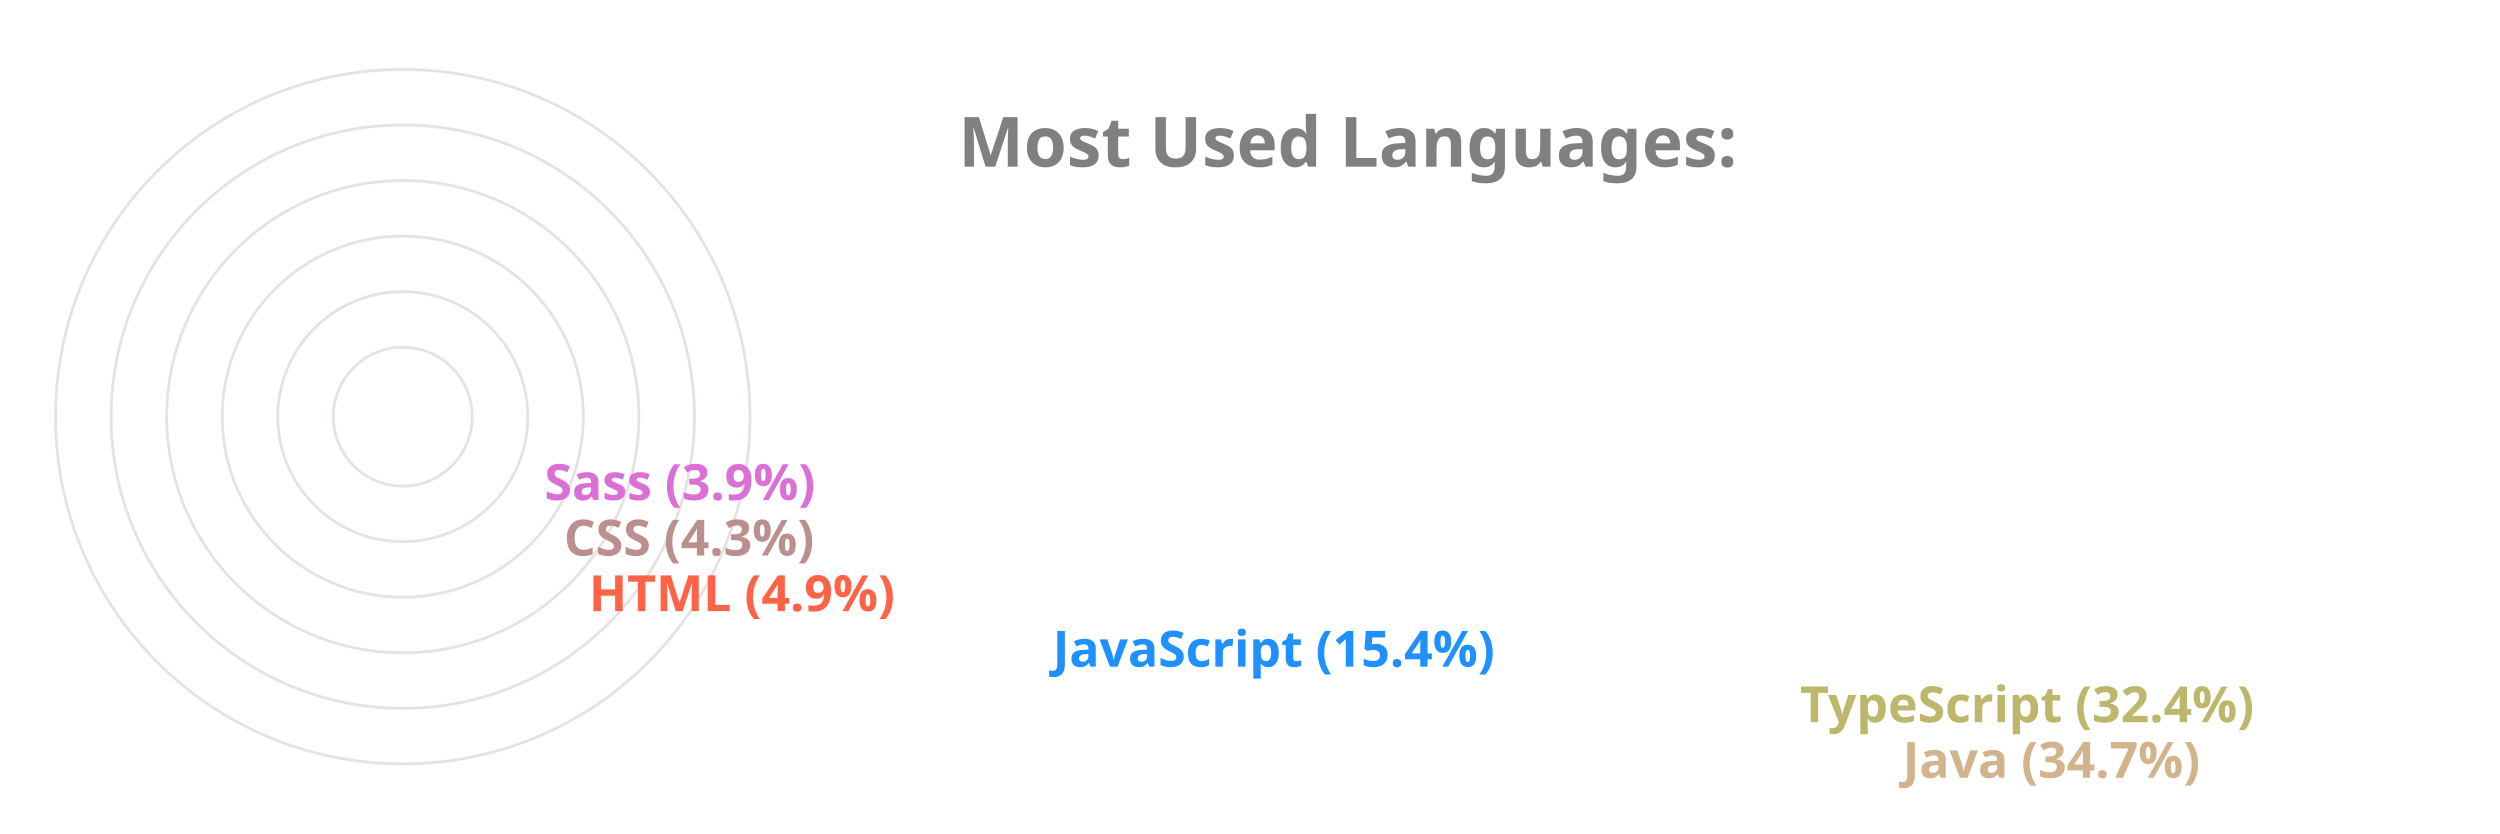
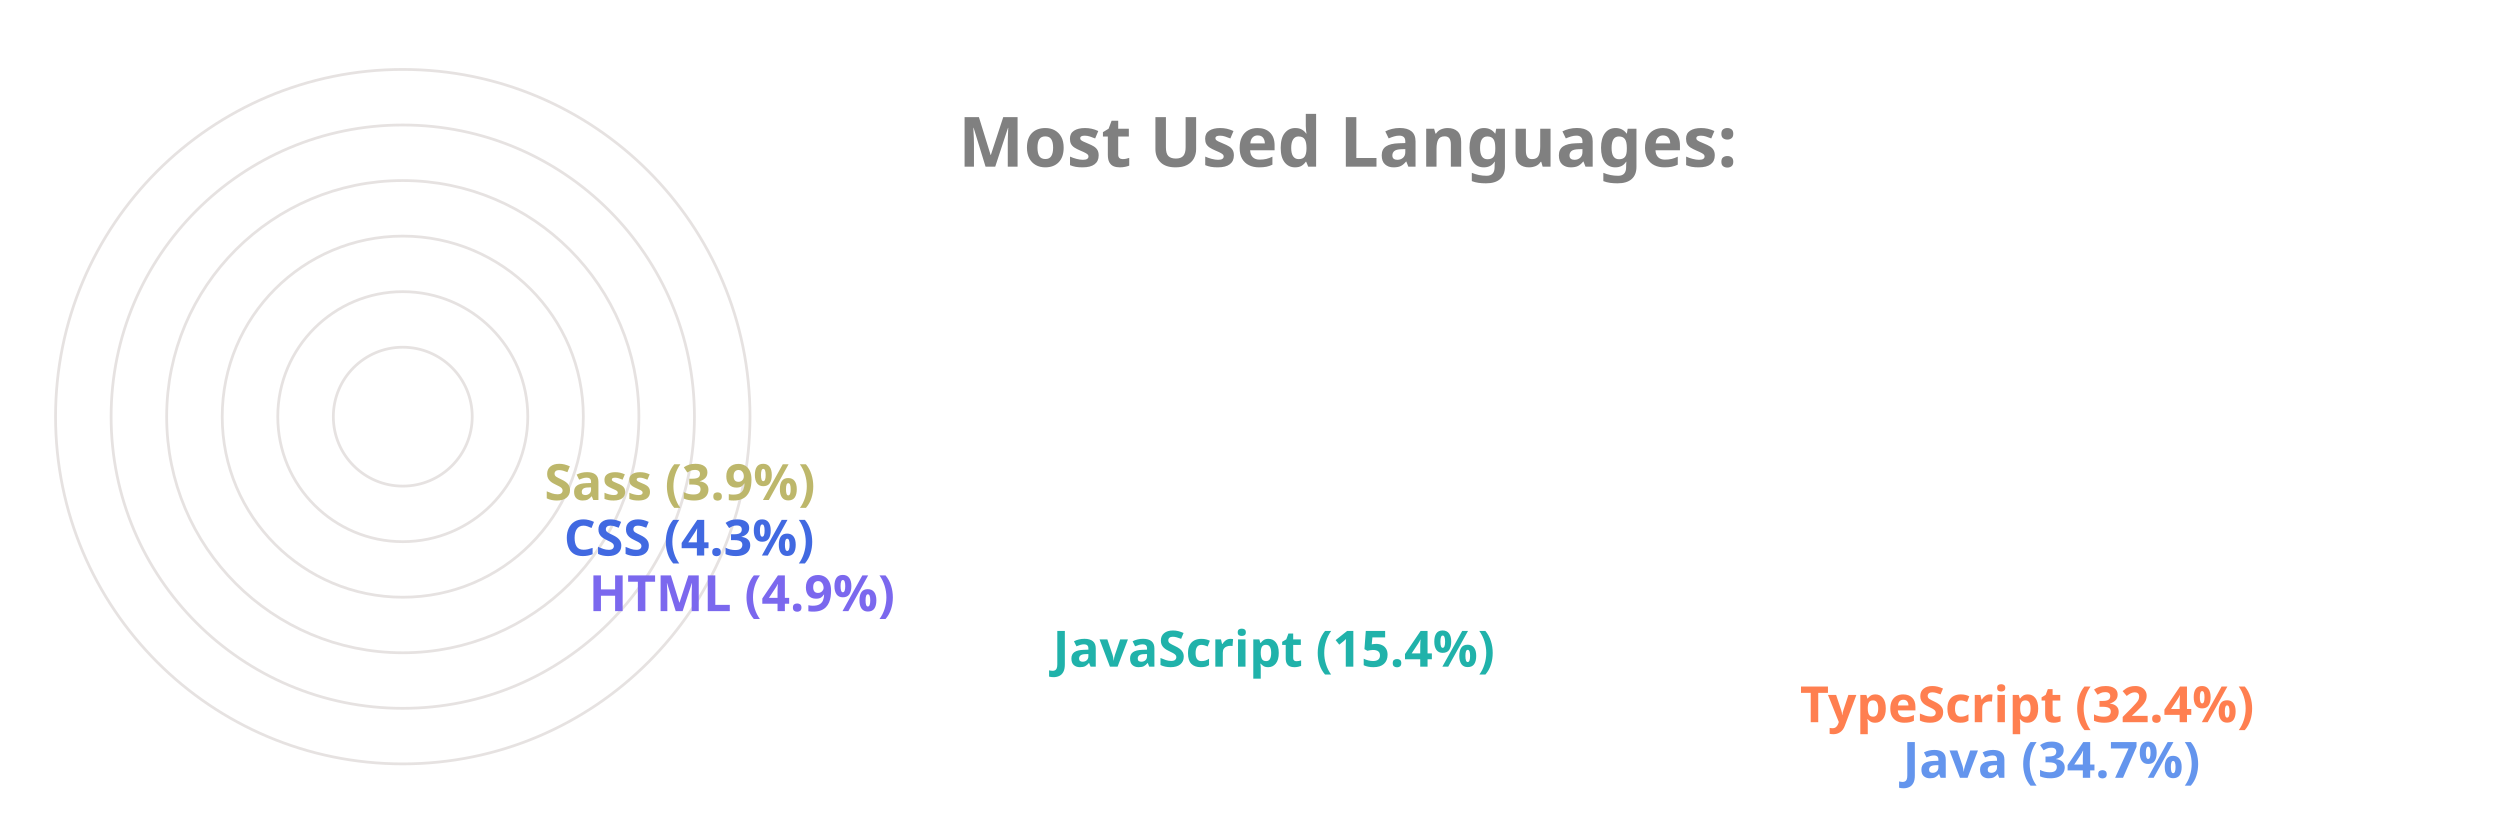
<svg xmlns="http://www.w3.org/2000/svg" viewBox="0 0 650 300" height="200px" width="600px">
  <style>
		.label {
			font: bold 25px sans-serif;
			color: #404040;
			-webkit-text-stroke: 1px white;
	  	}
		.name {
			font: bold 18px sans-serif;
			color: #404040;
	  	}

		.line {
			stroke-dasharray: 1000;
			stroke-dashoffset: 1000;
			animation: dash 3.5s ease-in-out forwards;	
			animation-iteration-count: infinite;
			animation-direction: alternate-reverse;
		}

		.path {
			stroke-dasharray: 1000;
			stroke-dashoffset: 1000;
			animation: dash 3.5s ease-in-out forwards;	
			animation-iteration-count: infinite;
			animation-direction: alternate-reverse;
		}
		  
		@keyframes dash {
			to {
				stroke-dashoffset: 0;
			}
		}

	</style>
  <g stroke="#E6E2E1" fill="none" stroke-width="1">
    <circle cx="20" cy="150" r="125" />
    <circle cx="20" cy="150" r="105" />
    <circle cx="20" cy="150" r="85" />
    <circle cx="20" cy="150" r="65" />
    <circle cx="20" cy="150" r="45" />
    <circle cx="20" cy="150" r="25" />
  </g>
  <g fill="none" stroke-width="20" class="line">
-     <line x2="550" y2="275" x1="20" y1="275" stroke="Tan" />
-     <line x2="513" y2="255" x1="20" y1="255" stroke="DarkKhaki" />
-     <line x2="244" y2="235" x1="20" y1="235" stroke="DodgerBlue" />
-     <line x2="77" y2="215" x1="20" y1="215" stroke="Tomato" />
-     <line x2="68" y2="195" x1="20" y1="195" stroke="RosyBrown" />
-     <line x2="61" y2="175" x1="20" y1="175" stroke="Orchid" />
+     <line x2="550" y2="275" x1="20" y1="275" stroke="CornflowerBlue" />
+     <line x2="513" y2="255" x1="20" y1="255" stroke="Coral" />
+     <line x2="244" y2="235" x1="20" y1="235" stroke="LightSeaGreen" />
+     <line x2="77" y2="215" x1="20" y1="215" stroke="MediumSlateBlue" />
+     <line x2="68" y2="195" x1="20" y1="195" stroke="RoyalBlue" />
+     <line x2="61" y2="175" x1="20" y1="175" stroke="DarkKhaki" />
  </g>
  <g fill="none" stroke-width="20" stroke-linecap="round" class="path">
-     <path d="M 20 275 A 125 125 45 0 1 -82 78" stroke="Tan" />
-     <path d="M 20 255 A 105 105 45 0 1 -69 94" stroke="DarkKhaki" />
-     <path d="M 20 235 A 85 85 45 0 1 -62 128" stroke="DodgerBlue" />
-     <path d="M 20 215 A 65 65 45 0 1 -44 144" stroke="Tomato" />
-     <path d="M 20 195 A 45 45 45 0 1 -24 146" stroke="RosyBrown" />
-     <path d="M 20 175 A 25 25 45 0 1 -4 148" stroke="Orchid" />
+     <path d="M 20 275 A 125 125 45 0 1 -82 78" stroke="CornflowerBlue" />
+     <path d="M 20 255 A 105 105 45 0 1 -69 94" stroke="Coral" />
+     <path d="M 20 235 A 85 85 45 0 1 -62 128" stroke="LightSeaGreen" />
+     <path d="M 20 215 A 65 65 45 0 1 -44 144" stroke="MediumSlateBlue" />
+     <path d="M 20 195 A 45 45 45 0 1 -24 146" stroke="RoyalBlue" />
+     <path d="M 20 175 A 25 25 45 0 1 -4 148" stroke="DarkKhaki" />
  </g>
  <g class="name">
-     <text x="560" y="280" fill="Tan">Java (34.7%)</text>
-     <text x="523" y="260" fill="DarkKhaki">TypeScript (32.4%)</text>
-     <text x="254" y="240" fill="DodgerBlue">JavaScript (15.4%)</text>
-     <text x="87" y="220" fill="Tomato">HTML (4.9%)</text>
-     <text x="78" y="200" fill="RosyBrown">CSS (4.3%)</text>
-     <text x="71" y="180" fill="Orchid">Sass (3.9%)</text>
+     <text x="560" y="280" fill="CornflowerBlue">Java (34.7%)</text>
+     <text x="523" y="260" fill="Coral">TypeScript (32.4%)</text>
+     <text x="254" y="240" fill="LightSeaGreen">JavaScript (15.4%)</text>
+     <text x="87" y="220" fill="MediumSlateBlue">HTML (4.9%)</text>
+     <text x="78" y="200" fill="RoyalBlue">CSS (4.3%)</text>
+     <text x="71" y="180" fill="DarkKhaki">Sass (3.9%)</text>
  </g>
  <g class="label">
    <text x="220" y="60" fill="grey">Most Used Languages:</text>
  </g>
</svg>
